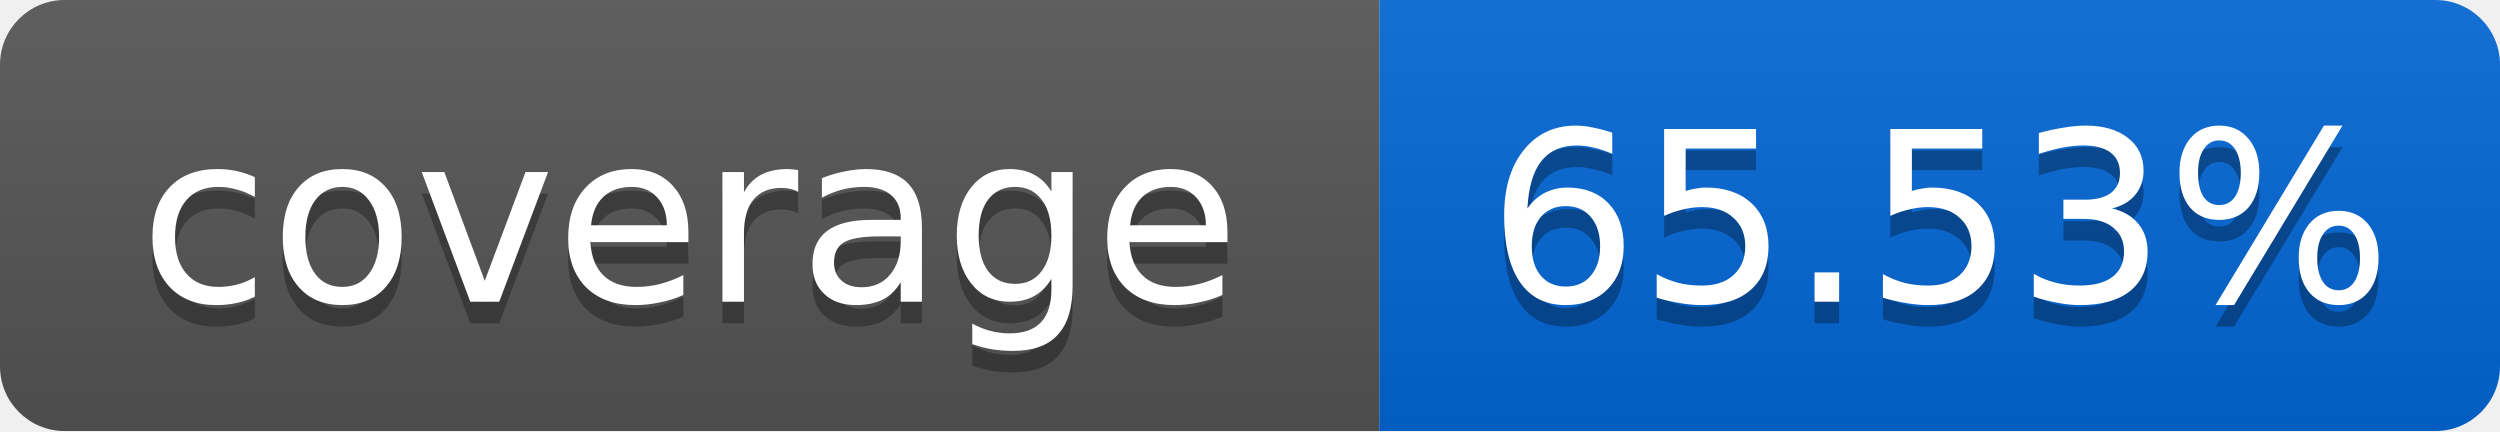
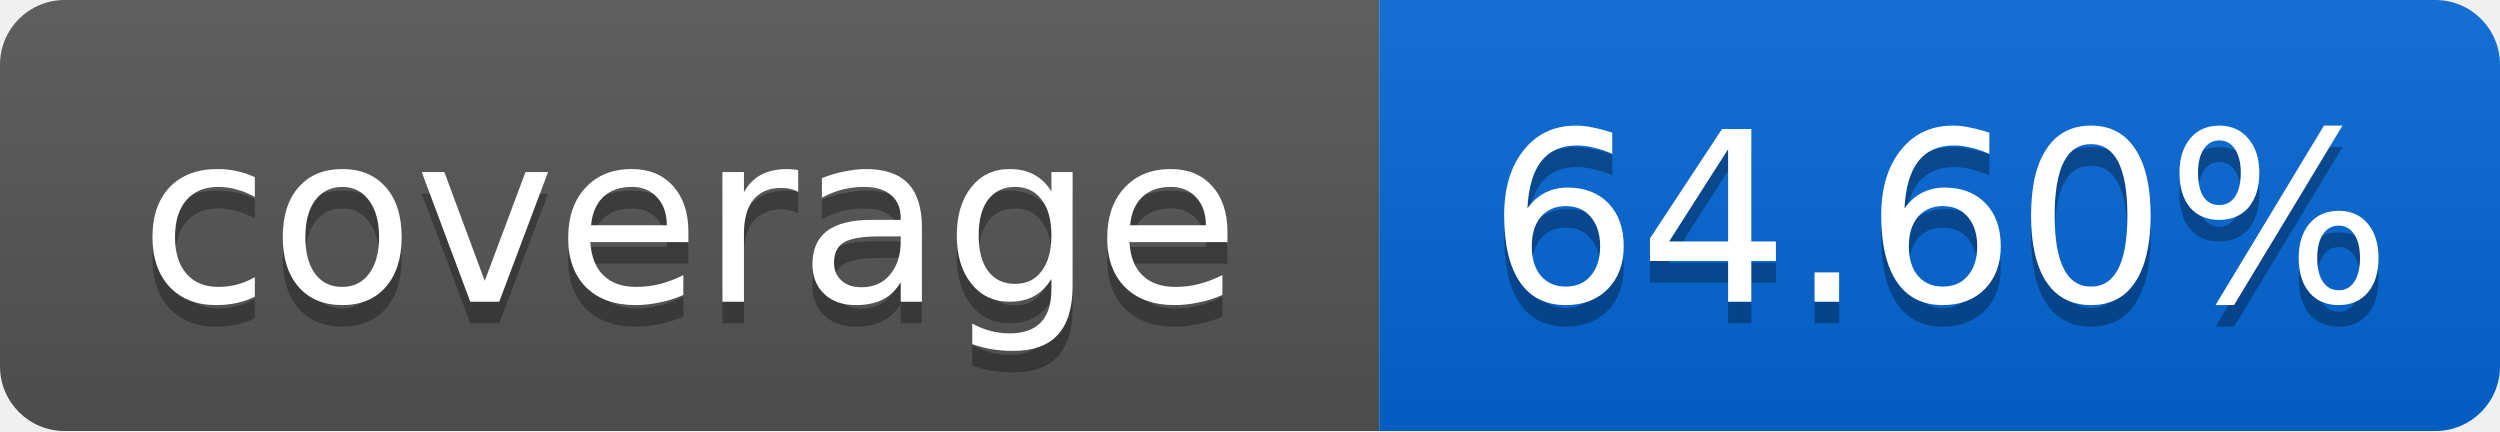
<svg xmlns="http://www.w3.org/2000/svg" width="116" height="20">
  <linearGradient id="smooth" x2="0" y2="100%">
    <stop offset="0" stop-color="#bbb" stop-opacity=".1" />
    <stop offset="1" stop-opacity=".1" />
  </linearGradient>
  <mask id="round">
    <rect width="116" height="20" rx="3" fill="#fff" />
  </mask>
  <g mask="url(#round)">
    <rect width="64" height="20" fill="#555" />
    <rect x="64" width="52" height="20" fill="#0366D6" />
    <rect width="116" height="20" fill="url(#smooth)" />
  </g>
  <g fill="#fff" text-anchor="middle" font-family="DejaVu Sans,Verdana,Geneva,sans-serif" font-size="11">
    <text x="32" y="15" fill="#010101" fill-opacity=".3">coverage</text>
    <text x="32" y="14">coverage</text>
-     <text x="90" y="15" fill="#010101" fill-opacity=".3">65.53%</text>
-     <text x="90" y="14">65.53%</text>
+     <text x="90" y="15" fill="#010101" fill-opacity=".3">64.60%</text>
+     <text x="90" y="14">64.60%</text>
  </g>
</svg>
